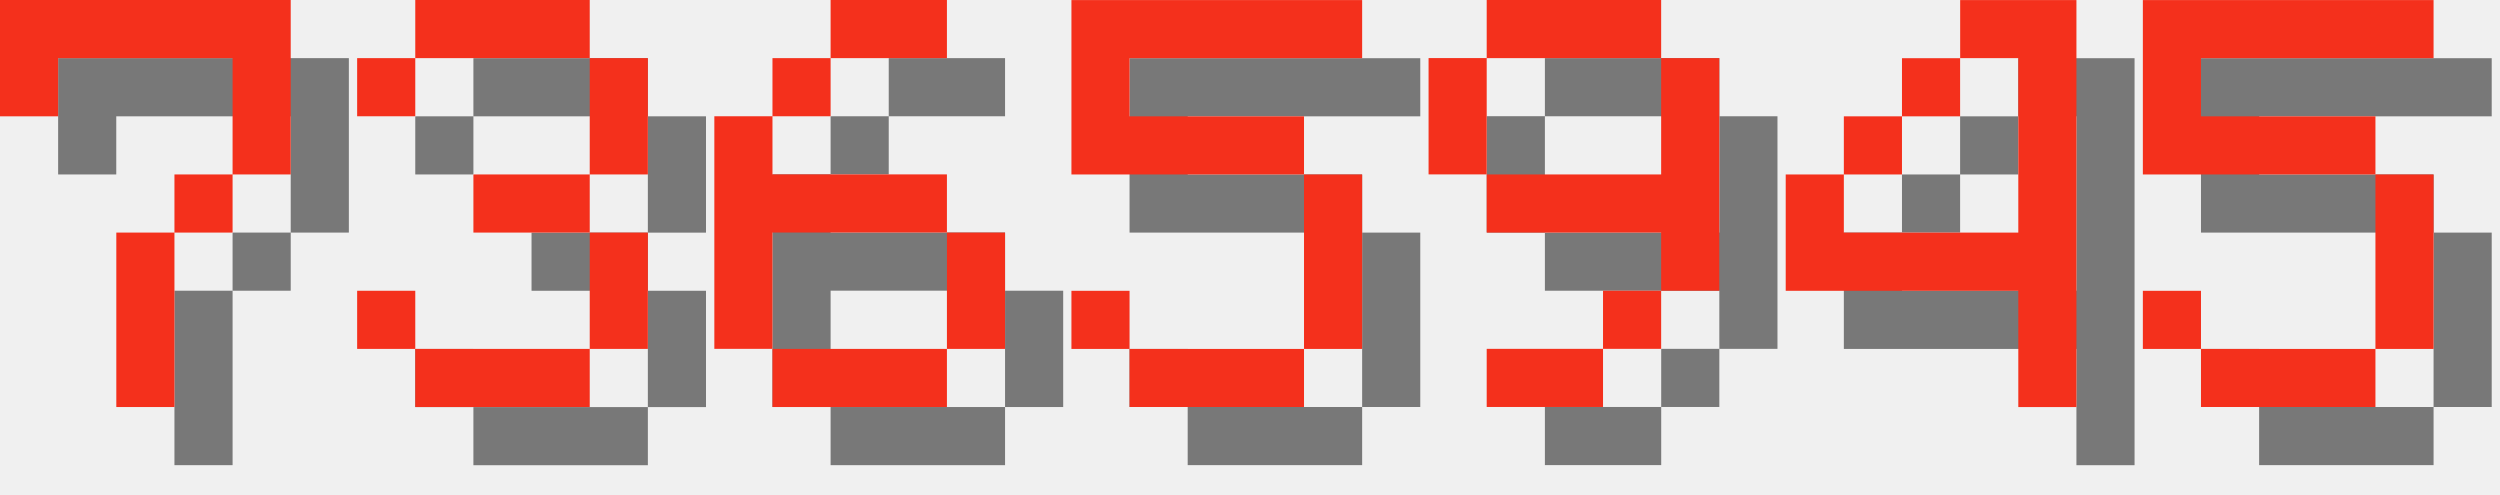
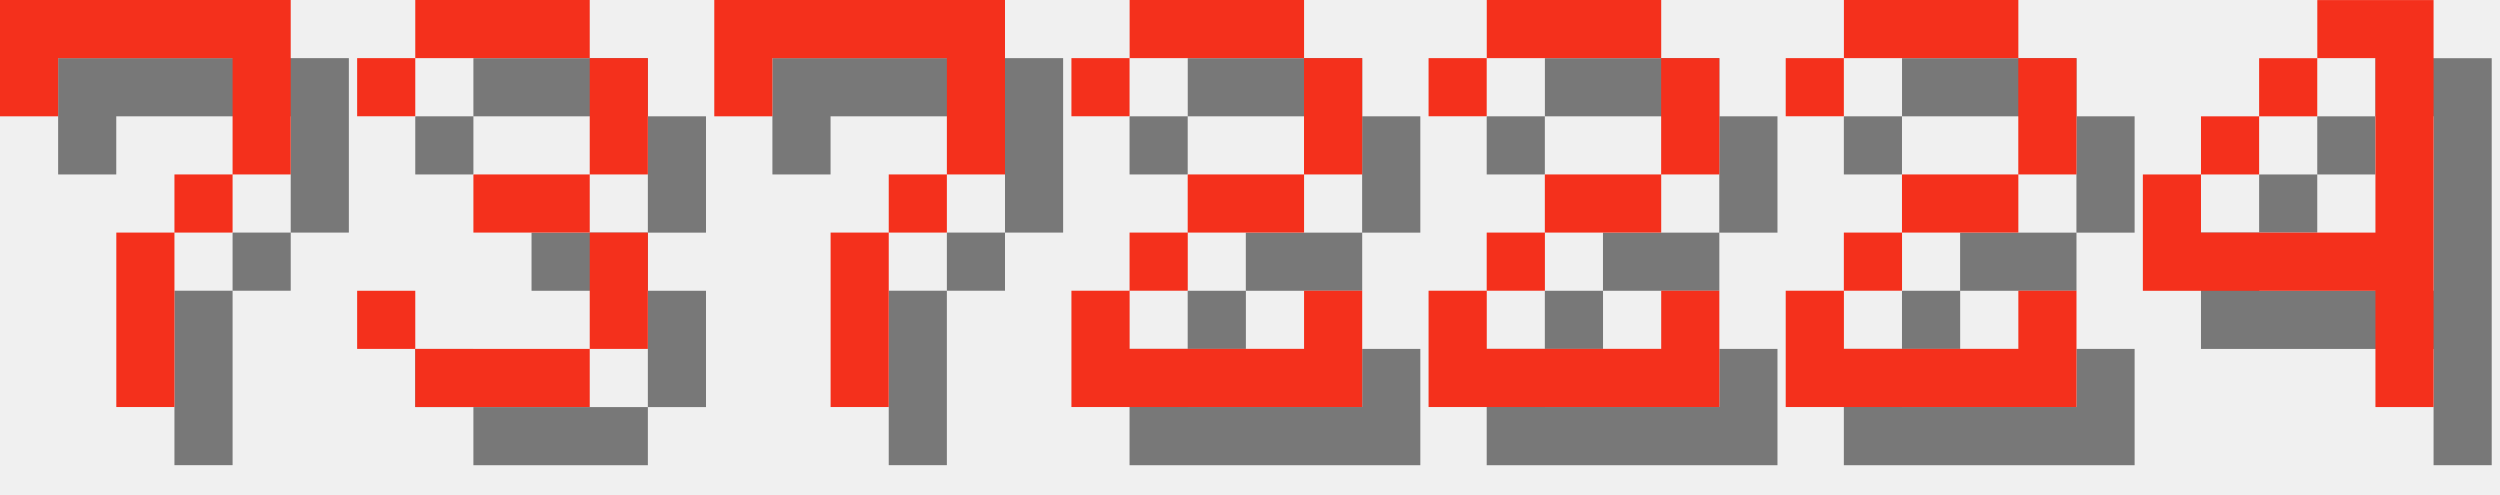
<svg xmlns="http://www.w3.org/2000/svg" version="1.1" width="182.0" height="36">
  <style>
        .text-foreground {
            fill: #F4301C;
        }
        .text-shadow {
            fill: #000000;
            fill-opacity: 0.5;
        }
    </style>
  <g class="digit" id="digit_7" transform="translate(0.0, 0), scale(4)">
    <path id="digit_7_shadow" class="text-shadow" d="m1.058 1.058 2e-6 2.117h1.058v-1.058h3.175v1.058l2e-7 1.058h-1.058v1.058h-1.058l4e-7 3.175 1.058 1e-7v-3.175h1.058v-1.058h1.058l5e-7 -1.058v-2.117z" fill-opacity=".5" style="paint-order:stroke fill markers" />
    <path id="digit_7_fg" class="text-foreground" d="m0 0 2e-6 2.117h1.058v-1.058h3.175v1.058l2e-7 1.058h-1.058v1.058h-1.058l4e-7 3.175 1.058 1e-7v-3.175h1.058v-1.058h1.058l5e-7 -1.058v-2.117z" fill="#fff" style="paint-order:stroke fill markers" />
  </g>
  <g class="digit" id="digit_3" transform="translate(26.0, 0), scale(4)">
    <path id="digit_3_shadow" class="text-shadow" d="m1.058 2.117v1.058h1.058v-1.058h3.175v2.117h-2.117v1.058h2.117v2.117h-3.175v-1.058h-1.058v1.058h1.058v1.058h3.175v-1.058h1.058v-2.117h-1.058v-1.058h1.058v-2.117h-1.058v-1.058h-3.175v1.058h-1.058z" fill-opacity=".5" style="paint-order:stroke fill markers" />
    <path id="digit_3_fg" class="text-foreground" d="m0 1.058v1.058h1.058v-1.058h3.175v2.117h-2.117v1.058h2.117v2.117h-3.175v-1.058h-1.058v1.058h1.058v1.058h3.175v-1.058h1.058v-2.117h-1.058v-1.058h1.058v-2.117h-1.058v-1.058h-3.175v1.058h-1.058z" fill="#fff" style="paint-order:stroke fill markers" />
  </g>
-   <g class="digit" id="digit_6" transform="translate(52.0, 0), scale(4)">
-     <path id="digit_6_shadow" class="text-shadow" d="m3.175 1.058v1.058h2.117v-1.058h-2.117zm0 1.058h-1.058v1.058h1.058v-1.058zm-1.058 1.058h-1.058v4.233h1.058v-2.117h3.175v-1.058h-3.175v-1.058zm3.175 2.117v2.117h1.058v-2.117h-1.058zm0 2.117h-3.175v1.058h3.175v-1.058z" fill-opacity=".5" style="paint-order:stroke fill markers" />
-     <path id="digit_6_fg" class="text-foreground" d="m2.117 0v1.058h2.117v-1.058h-2.117zm0 1.058h-1.058v1.058h1.058v-1.058zm-1.058 1.058h-1.058v4.233h1.058v-2.117h3.175v-1.058h-3.175v-1.058zm3.175 2.117v2.117h1.058v-2.117h-1.058zm0 2.117h-3.175v1.058h3.175v-1.058z" fill="#fff" style="paint-order:stroke fill markers" />
+   <g class="digit" id="digit_7" transform="translate(52.0, 0), scale(4)">
+     <path id="digit_7_shadow" class="text-shadow" d="m1.058 1.058 2e-6 2.117h1.058v-1.058h3.175v1.058l2e-7 1.058h-1.058v1.058h-1.058l4e-7 3.175 1.058 1e-7v-3.175h1.058v-1.058h1.058l5e-7 -1.058v-2.117z" fill-opacity=".5" style="paint-order:stroke fill markers" />
+     <path id="digit_7_fg" class="text-foreground" d="m0 0 2e-6 2.117h1.058v-1.058h3.175v1.058l2e-7 1.058h-1.058v1.058h-1.058l4e-7 3.175 1.058 1e-7v-3.175h1.058v-1.058h1.058l5e-7 -1.058v-2.117z" fill="#fff" style="paint-order:stroke fill markers" />
  </g>
-   <g class="digit" id="digit_5" transform="translate(78.0, 0), scale(4)">
-     <path id="digit_5_shadow" class="text-shadow" d="m1.058 1.058v3.175h4.233v3.175h-3.175v-1.058h-1.058v1.058h1.058v1.058h3.175v-1.058h1.058v-3.175h-1.058v-1.058h-3.175v-1.058h4.233v-1.058h-5.292z" fill-opacity=".5" style="paint-order:stroke fill markers" />
-     <path id="digit_5_fg" class="text-foreground" d="m0 0v3.175h4.233v3.175h-3.175v-1.058h-1.058v1.058h1.058v1.058h3.175v-1.058h1.058v-3.175h-1.058v-1.058h-3.175v-1.058h4.233v-1.058h-5.292z" fill="#fff" style="paint-order:stroke fill markers" />
+   <g class="digit" id="digit_2" transform="translate(78.0, 0), scale(4)">
+     <path id="digit_2_shadow" class="text-shadow" d="m1.058 2.117v1.058h1.058v-1.058h3.175v2.117h-2.117v1.058h-1.058v1.058h-1.058v2.117h5.292v-2.117h-1.058v1.058h-3.175v-1.058h1.058v-1.058h2.117v-1.058h1.058v-2.117h-1.058v-1.058h-3.175v1.058h-1.058z" fill-opacity=".5" style="paint-order:stroke fill markers" />
+     <path id="digit_2_fg" class="text-foreground" d="m0 1.058v1.058h1.058v-1.058h3.175v2.117h-2.117v1.058h-1.058v1.058h-1.058v2.117h5.292v-2.117h-1.058v1.058h-3.175v-1.058h1.058v-1.058h2.117v-1.058h1.058v-2.117h-1.058v-1.058h-3.175v1.058h-1.058z" fill="#fff" style="paint-order:stroke fill markers" />
  </g>
-   <g class="digit" id="digit_9" transform="translate(104.0, 0), scale(4)">
-     <path id="digit_9_shadow" class="text-shadow" d="m2.117 1.058v1.058h3.175v-1.058h-3.175zm3.175 1.058v2.117h-3.175v1.058h3.175v1.058h1.058v-4.233h-1.058zm0 4.233h-1.058v1.058h1.058v-1.058zm-1.058 1.058h-2.117v1.058h2.117v-1.058zm-2.117-3.175v-2.117h-1.058v2.117h1.058z" fill-opacity=".5" style="paint-order:stroke fill markers" />
-     <path id="digit_9_fg" class="text-foreground" d="m1.058 0v1.058h3.175v-1.058h-3.175zm3.175 1.058v2.117h-3.175v1.058h3.175v1.058h1.058v-4.233h-1.058zm0 4.233h-1.058v1.058h1.058v-1.058zm-1.058 1.058h-2.117v1.058h2.117v-1.058zm-2.117-3.175v-2.117h-1.058v2.117h1.058z" fill="#fff" style="paint-order:stroke fill markers" />
+   <g class="digit" id="digit_2" transform="translate(104.0, 0), scale(4)">
+     <path id="digit_2_shadow" class="text-shadow" d="m1.058 2.117v1.058h1.058v-1.058h3.175v2.117h-2.117v1.058h-1.058v1.058h-1.058v2.117h5.292v-2.117h-1.058v1.058h-3.175v-1.058h1.058v-1.058h2.117v-1.058h1.058v-2.117h-1.058v-1.058h-3.175v1.058h-1.058z" fill-opacity=".5" style="paint-order:stroke fill markers" />
+     <path id="digit_2_fg" class="text-foreground" d="m0 1.058v1.058h1.058v-1.058h3.175v2.117h-2.117v1.058h-1.058v1.058h-1.058v2.117h5.292v-2.117h-1.058v1.058h-3.175v-1.058h1.058v-1.058h2.117v-1.058h1.058v-2.117h-1.058v-1.058h-3.175v1.058h-1.058z" fill="#fff" style="paint-order:stroke fill markers" />
  </g>
-   <g class="digit" id="digit_4" transform="translate(130.0, 0), scale(4)">
+   <g class="digit" id="digit_2" transform="translate(130.0, 0), scale(4)">
+     <path id="digit_2_shadow" class="text-shadow" d="m1.058 2.117v1.058h1.058v-1.058h3.175v2.117h-2.117v1.058h-1.058v1.058h-1.058v2.117h5.292v-2.117h-1.058v1.058h-3.175v-1.058h1.058v-1.058h2.117v-1.058h1.058v-2.117h-1.058v-1.058h-3.175v1.058h-1.058z" fill-opacity=".5" style="paint-order:stroke fill markers" />
+     <path id="digit_2_fg" class="text-foreground" d="m0 1.058v1.058h1.058v-1.058h3.175v2.117h-2.117v1.058h-1.058v1.058h-1.058v2.117h5.292v-2.117h-1.058v1.058h-3.175v-1.058h1.058v-1.058h2.117v-1.058h1.058v-2.117h-1.058v-1.058h-3.175v1.058h-1.058z" fill="#fff" style="paint-order:stroke fill markers" />
+   </g>
+   <g class="digit" id="digit_4" transform="translate(156.0, 0), scale(4)">
    <path id="digit_4_shadow" class="text-shadow" d="m4.233 1.058v1.058h1.058v3.175h-3.175v-1.058h-1.058v2.117h4.233v2.117h1.058v-7.408h-2.117zm-2.117 3.175h1.058v-1.058h-1.058v1.058zm1.058-1.058h1.058v-1.058h-1.058v1.058z" fill-opacity=".5" style="paint-order:stroke fill markers" />
    <path id="digit_4_fg" class="text-foreground" d="m3.175 0v1.058h1.058v3.175h-3.175v-1.058h-1.058v2.117h4.233v2.117h1.058v-7.408h-2.117zm-2.117 3.175h1.058v-1.058h-1.058v1.058zm1.058-1.058h1.058v-1.058h-1.058v1.058z" fill="#fff" style="paint-order:stroke fill markers" />
  </g>
-   <g class="digit" id="digit_5" transform="translate(156.0, 0), scale(4)">
-     <path id="digit_5_shadow" class="text-shadow" d="m1.058 1.058v3.175h4.233v3.175h-3.175v-1.058h-1.058v1.058h1.058v1.058h3.175v-1.058h1.058v-3.175h-1.058v-1.058h-3.175v-1.058h4.233v-1.058h-5.292z" fill-opacity=".5" style="paint-order:stroke fill markers" />
-     <path id="digit_5_fg" class="text-foreground" d="m0 0v3.175h4.233v3.175h-3.175v-1.058h-1.058v1.058h1.058v1.058h3.175v-1.058h1.058v-3.175h-1.058v-1.058h-3.175v-1.058h4.233v-1.058h-5.292z" fill="#fff" style="paint-order:stroke fill markers" />
-   </g>
</svg>
